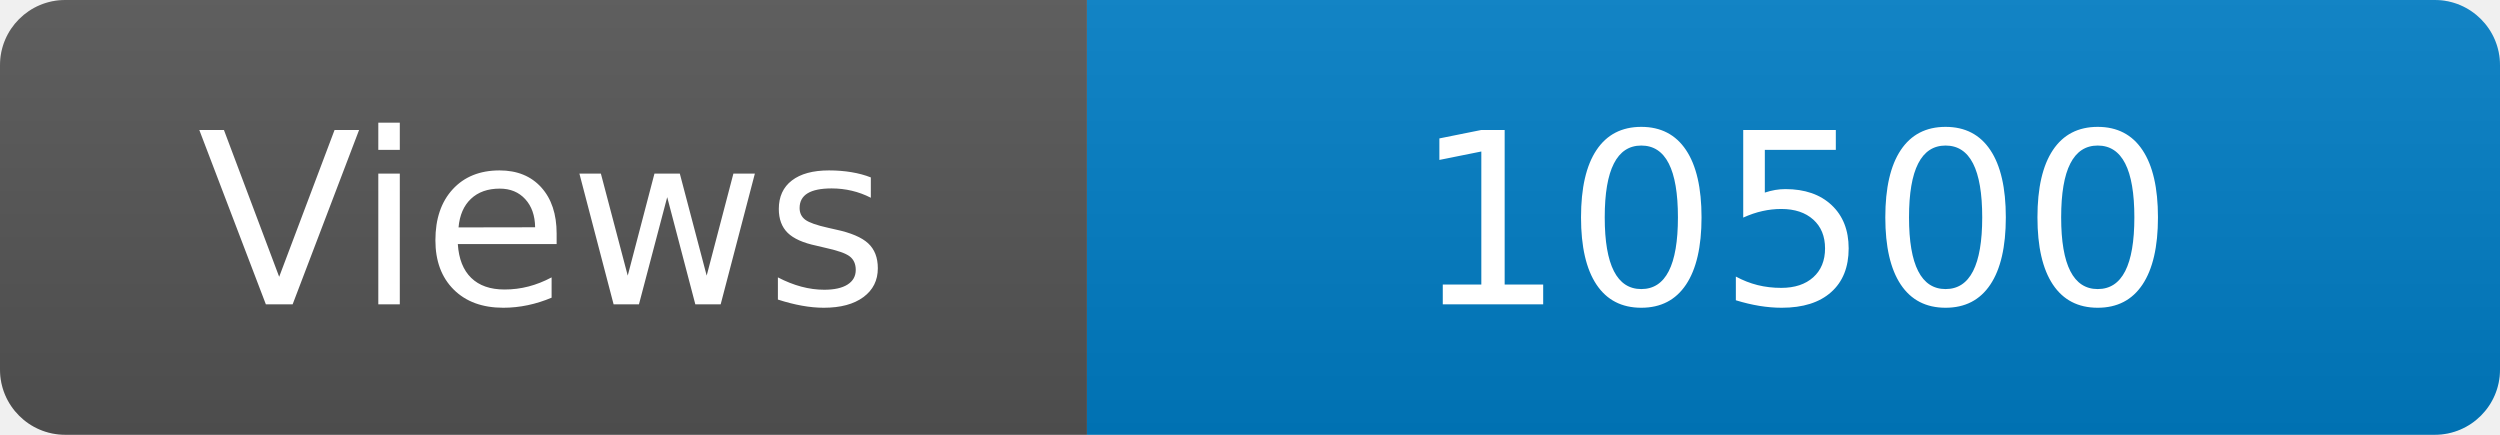
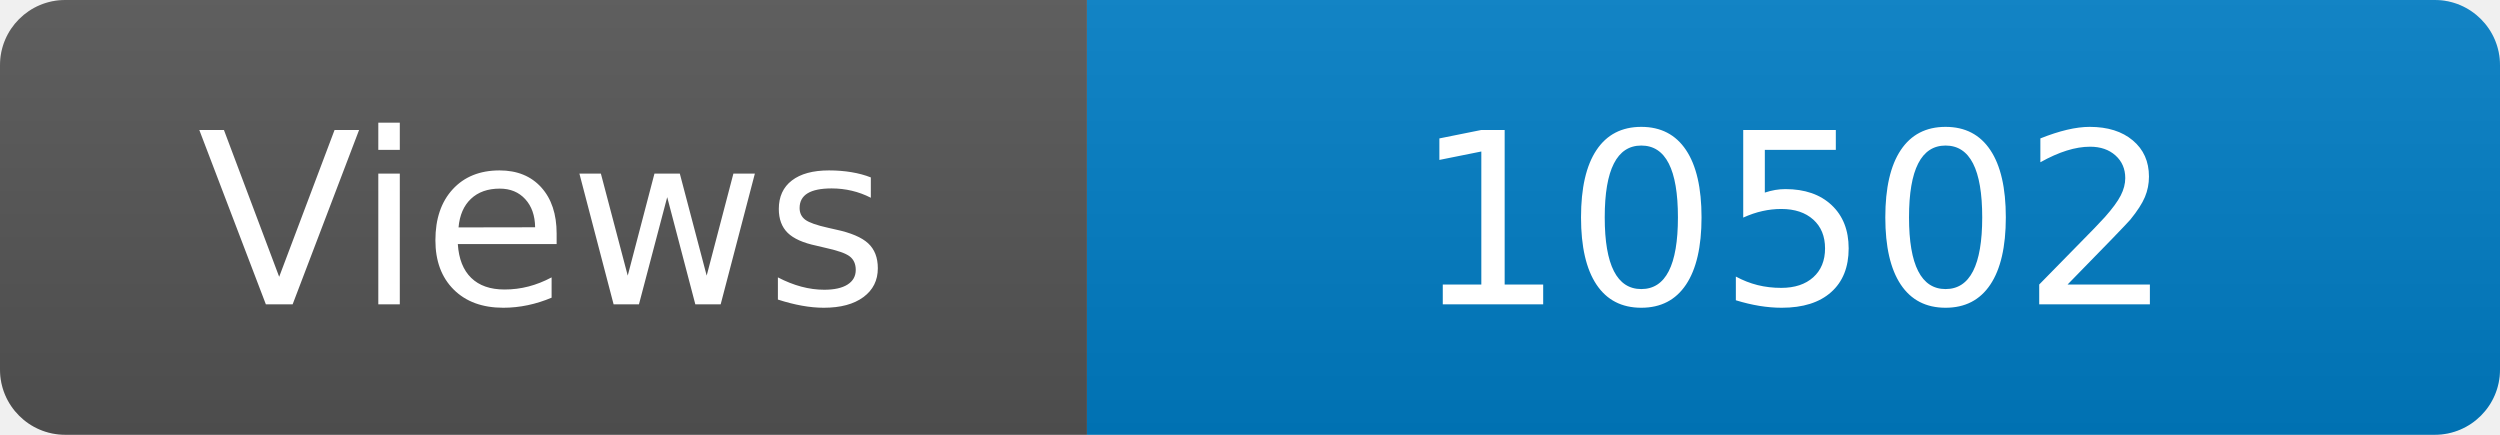
<svg xmlns="http://www.w3.org/2000/svg" width="115" height="20" role="img" aria-label="Maintained?: yes">
  <linearGradient id="s" x2="0" y2="100%">
    <stop offset="0" stop-color="#bbb" stop-opacity=".1" />
    <stop offset="1" stop-opacity=".1" />
  </linearGradient>
  <clipPath id="r">
    <rect width="115" height="20" rx="3" fill="#fff" />
  </clipPath>
  <g clip-path="url(#r)">
    <rect width="50" height="20" fill="#555" />
    <rect x="50" width="160" height="20" fill="#007ec6" />
    <rect width="115" height="20" fill="url(#s)" />
  </g>
  <g fill="#fff" text-anchor="middle" font-family="Verdana,Geneva,DejaVu Sans,sans-serif" font-size="110">
    <text x="250" y="140" transform="scale(.1)" fill="#fff">Views</text>
-     <text x="825" y="140" transform="scale(.1)" fill="#fff">10500</text>
+     <text x="825" y="140" transform="scale(.1)" fill="#fff">10502</text>
  </g>
</svg>
